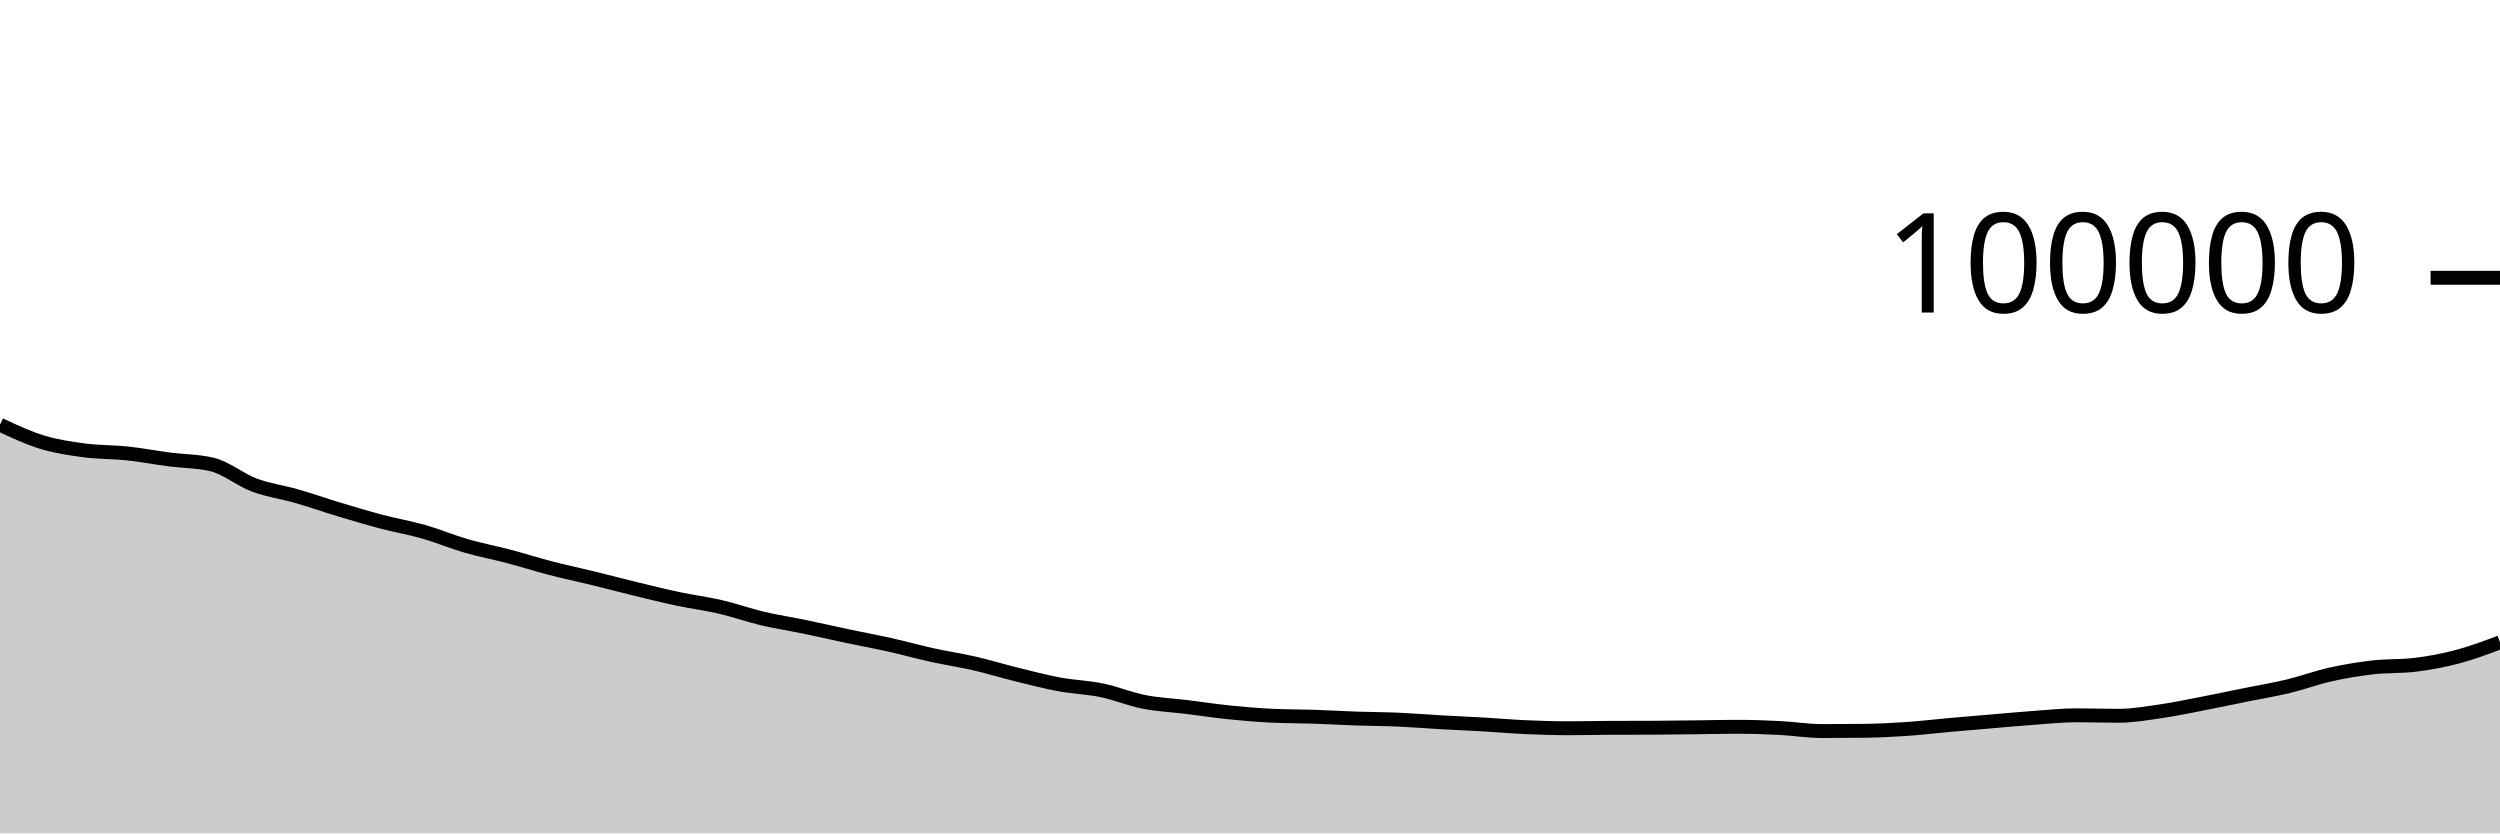
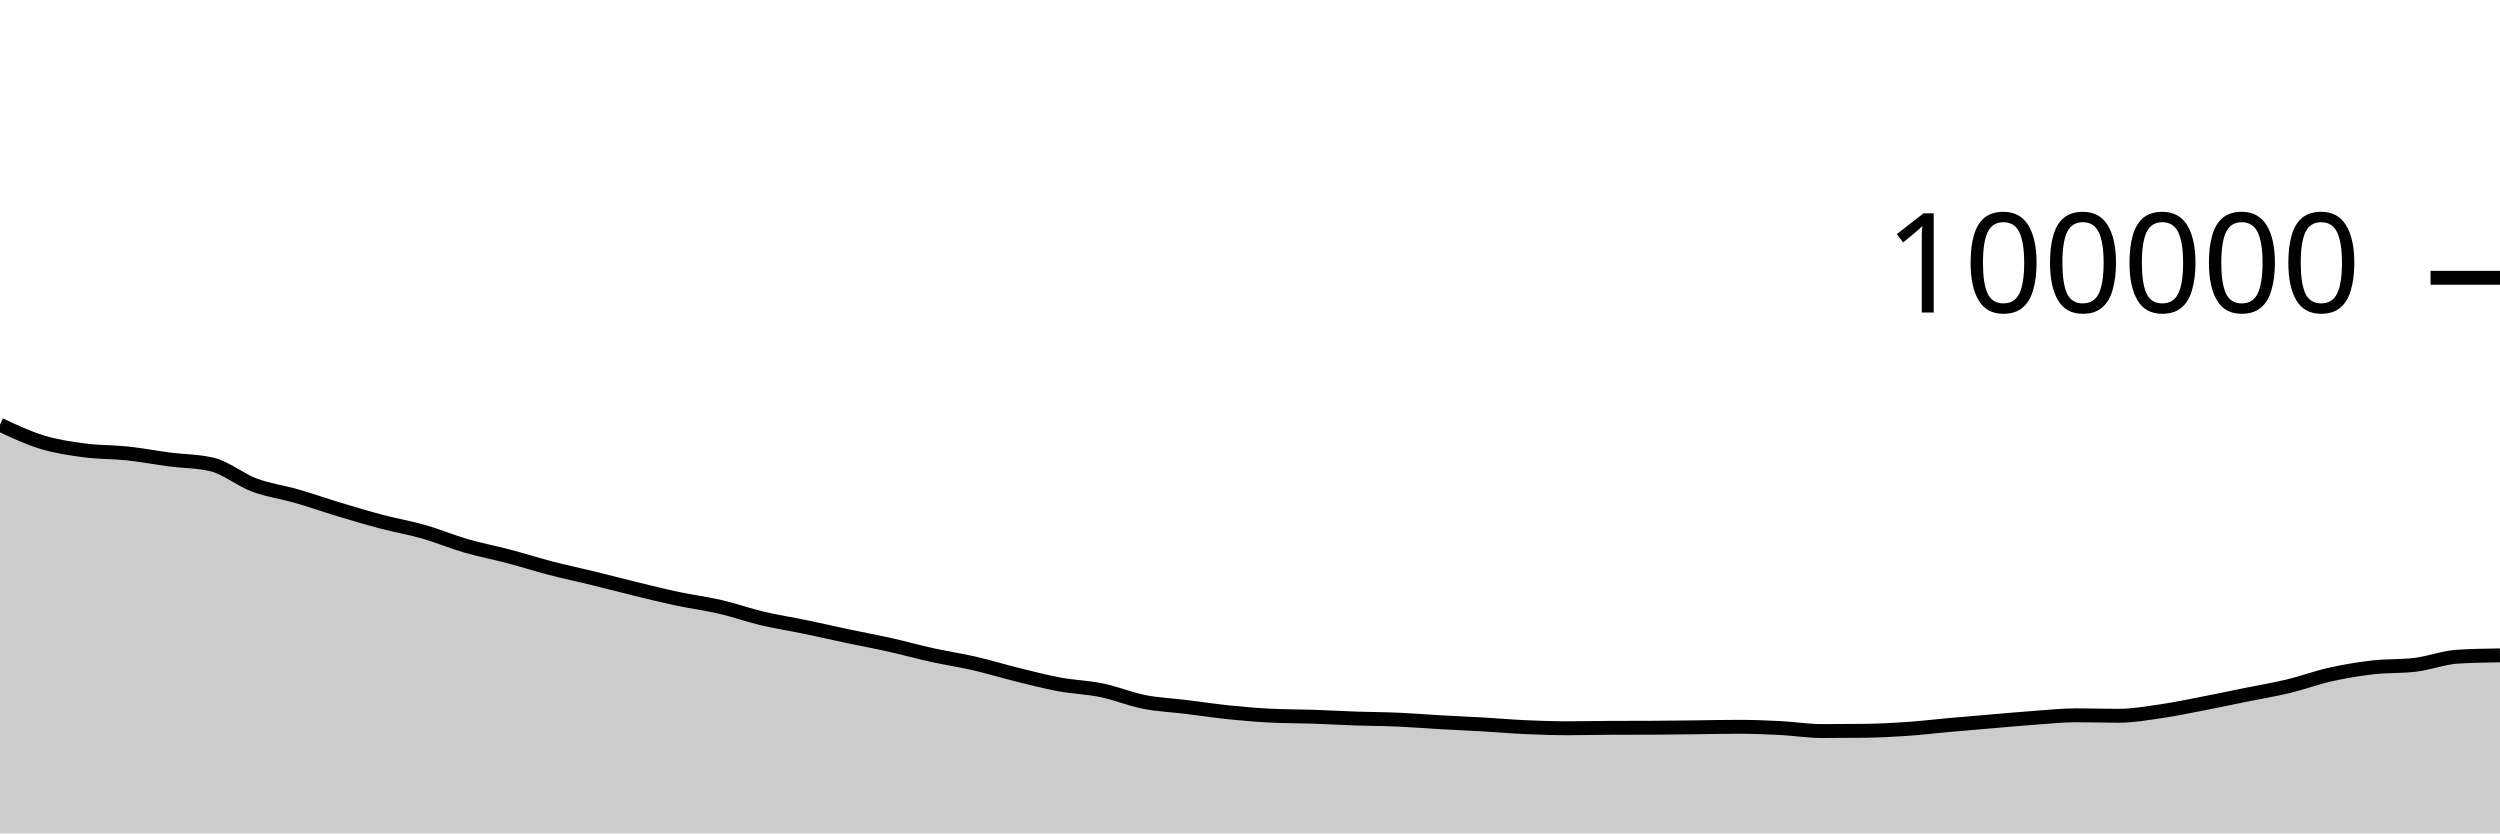
<svg xmlns="http://www.w3.org/2000/svg" viewBox="0 0 180 60">
  <g transform="translate(0,20)">
-     <path class="area" fill="rgba(0, 0, 0, 0.2)" d="M0,10.578C1.017,11.056,2.034,11.533,3.051,11.842C4.068,12.15,5.085,12.297,6.102,12.431C7.119,12.565,8.136,12.537,9.153,12.645C10.169,12.753,11.186,12.948,12.203,13.081C13.22,13.213,14.237,13.2,15.254,13.44C16.271,13.679,17.288,14.541,18.305,14.922C19.322,15.302,20.339,15.429,21.356,15.722C22.373,16.015,23.39,16.373,24.407,16.679C25.424,16.985,26.441,17.292,27.458,17.56C28.475,17.828,29.492,17.998,30.508,18.288C31.525,18.579,32.542,19.009,33.559,19.304C34.576,19.598,35.593,19.787,36.61,20.055C37.627,20.323,38.644,20.648,39.661,20.912C40.678,21.176,41.695,21.388,42.712,21.637C43.729,21.885,44.746,22.156,45.763,22.403C46.78,22.65,47.797,22.903,48.814,23.118C49.831,23.333,50.847,23.46,51.864,23.696C52.881,23.932,53.898,24.296,54.915,24.536C55.932,24.776,56.949,24.927,57.966,25.138C58.983,25.349,60,25.585,61.017,25.8C62.034,26.015,63.051,26.201,64.068,26.428C65.085,26.656,66.102,26.94,67.119,27.164C68.136,27.388,69.153,27.538,70.169,27.772C71.186,28.006,72.203,28.32,73.22,28.57C74.237,28.821,75.254,29.088,76.271,29.276C77.288,29.465,78.305,29.49,79.322,29.7C80.339,29.91,81.356,30.337,82.373,30.537C83.39,30.737,84.407,30.776,85.424,30.902C86.441,31.027,87.458,31.183,88.475,31.288C89.492,31.393,90.508,31.48,91.525,31.529C92.542,31.579,93.559,31.57,94.576,31.604C95.593,31.638,96.61,31.698,97.627,31.734C98.644,31.769,99.661,31.77,100.678,31.814C101.695,31.859,102.712,31.943,103.729,32.001C104.746,32.058,105.763,32.1,106.78,32.159C107.797,32.218,108.814,32.309,109.831,32.354C110.847,32.4,111.864,32.434,112.881,32.434C113.898,32.434,114.915,32.408,115.932,32.403C116.949,32.398,117.966,32.4,118.983,32.396C120,32.391,121.017,32.378,122.034,32.367C123.051,32.356,124.068,32.328,125.085,32.328C126.102,32.328,127.119,32.364,128.136,32.415C129.153,32.466,130.169,32.635,131.186,32.635C132.203,32.635,133.22,32.629,134.237,32.618C135.254,32.606,136.271,32.555,137.288,32.485C138.305,32.416,139.322,32.292,140.339,32.201C141.356,32.11,142.373,32.025,143.39,31.939C144.407,31.853,145.424,31.759,146.441,31.686C147.458,31.613,148.475,31.501,149.492,31.501C150.508,31.501,151.525,31.536,152.542,31.536C153.559,31.536,154.576,31.356,155.593,31.208C156.61,31.061,157.627,30.845,158.644,30.648C159.661,30.452,160.678,30.234,161.695,30.028C162.712,29.822,163.729,29.656,164.746,29.412C165.763,29.168,166.78,28.789,167.797,28.562C168.814,28.335,169.831,28.167,170.847,28.05C171.864,27.934,172.881,27.989,173.898,27.865C174.915,27.742,175.932,27.55,176.949,27.28C177.966,27.01,178.983,26.629,180,26.248L180,40C178.983,40,177.966,40,176.949,40C175.932,40,174.915,40,173.898,40C172.881,40,171.864,40,170.847,40C169.831,40,168.814,40,167.797,40C166.78,40,165.763,40,164.746,40C163.729,40,162.712,40,161.695,40C160.678,40,159.661,40,158.644,40C157.627,40,156.61,40,155.593,40C154.576,40,153.559,40,152.542,40C151.525,40,150.508,40,149.492,40C148.475,40,147.458,40,146.441,40C145.424,40,144.407,40,143.39,40C142.373,40,141.356,40,140.339,40C139.322,40,138.305,40,137.288,40C136.271,40,135.254,40,134.237,40C133.22,40,132.203,40,131.186,40C130.169,40,129.153,40,128.136,40C127.119,40,126.102,40,125.085,40C124.068,40,123.051,40,122.034,40C121.017,40,120,40,118.983,40C117.966,40,116.949,40,115.932,40C114.915,40,113.898,40,112.881,40C111.864,40,110.847,40,109.831,40C108.814,40,107.797,40,106.78,40C105.763,40,104.746,40,103.729,40C102.712,40,101.695,40,100.678,40C99.661,40,98.644,40,97.627,40C96.61,40,95.593,40,94.576,40C93.559,40,92.542,40,91.525,40C90.508,40,89.492,40,88.475,40C87.458,40,86.441,40,85.424,40C84.407,40,83.39,40,82.373,40C81.356,40,80.339,40,79.322,40C78.305,40,77.288,40,76.271,40C75.254,40,74.237,40,73.22,40C72.203,40,71.186,40,70.169,40C69.153,40,68.136,40,67.119,40C66.102,40,65.085,40,64.068,40C63.051,40,62.034,40,61.017,40C60,40,58.983,40,57.966,40C56.949,40,55.932,40,54.915,40C53.898,40,52.881,40,51.864,40C50.847,40,49.831,40,48.814,40C47.797,40,46.78,40,45.763,40C44.746,40,43.729,40,42.712,40C41.695,40,40.678,40,39.661,40C38.644,40,37.627,40,36.61,40C35.593,40,34.576,40,33.559,40C32.542,40,31.525,40,30.508,40C29.492,40,28.475,40,27.458,40C26.441,40,25.424,40,24.407,40C23.39,40,22.373,40,21.356,40C20.339,40,19.322,40,18.305,40C17.288,40,16.271,40,15.254,40C14.237,40,13.22,40,12.203,40C11.186,40,10.169,40,9.153,40C8.136,40,7.119,40,6.102,40C5.085,40,4.068,40,3.051,40C2.034,40,1.017,40,0,40Z" />
-     <path class="line" stroke="black" fill="none" d="M0,10.578C1.017,11.056,2.034,11.533,3.051,11.842C4.068,12.15,5.085,12.297,6.102,12.431C7.119,12.565,8.136,12.537,9.153,12.645C10.169,12.753,11.186,12.948,12.203,13.081C13.22,13.213,14.237,13.2,15.254,13.44C16.271,13.679,17.288,14.541,18.305,14.922C19.322,15.302,20.339,15.429,21.356,15.722C22.373,16.015,23.39,16.373,24.407,16.679C25.424,16.985,26.441,17.292,27.458,17.56C28.475,17.828,29.492,17.998,30.508,18.288C31.525,18.579,32.542,19.009,33.559,19.304C34.576,19.598,35.593,19.787,36.61,20.055C37.627,20.323,38.644,20.648,39.661,20.912C40.678,21.176,41.695,21.388,42.712,21.637C43.729,21.885,44.746,22.156,45.763,22.403C46.78,22.65,47.797,22.903,48.814,23.118C49.831,23.333,50.847,23.46,51.864,23.696C52.881,23.932,53.898,24.296,54.915,24.536C55.932,24.776,56.949,24.927,57.966,25.138C58.983,25.349,60,25.585,61.017,25.8C62.034,26.015,63.051,26.201,64.068,26.428C65.085,26.656,66.102,26.94,67.119,27.164C68.136,27.388,69.153,27.538,70.169,27.772C71.186,28.006,72.203,28.32,73.22,28.57C74.237,28.821,75.254,29.088,76.271,29.276C77.288,29.465,78.305,29.49,79.322,29.7C80.339,29.91,81.356,30.337,82.373,30.537C83.39,30.737,84.407,30.776,85.424,30.902C86.441,31.027,87.458,31.183,88.475,31.288C89.492,31.393,90.508,31.48,91.525,31.529C92.542,31.579,93.559,31.57,94.576,31.604C95.593,31.638,96.61,31.698,97.627,31.734C98.644,31.769,99.661,31.77,100.678,31.814C101.695,31.859,102.712,31.943,103.729,32.001C104.746,32.058,105.763,32.1,106.78,32.159C107.797,32.218,108.814,32.309,109.831,32.354C110.847,32.4,111.864,32.434,112.881,32.434C113.898,32.434,114.915,32.408,115.932,32.403C116.949,32.398,117.966,32.4,118.983,32.396C120,32.391,121.017,32.378,122.034,32.367C123.051,32.356,124.068,32.328,125.085,32.328C126.102,32.328,127.119,32.364,128.136,32.415C129.153,32.466,130.169,32.635,131.186,32.635C132.203,32.635,133.22,32.629,134.237,32.618C135.254,32.606,136.271,32.555,137.288,32.485C138.305,32.416,139.322,32.292,140.339,32.201C141.356,32.11,142.373,32.025,143.39,31.939C144.407,31.853,145.424,31.759,146.441,31.686C147.458,31.613,148.475,31.501,149.492,31.501C150.508,31.501,151.525,31.536,152.542,31.536C153.559,31.536,154.576,31.356,155.593,31.208C156.61,31.061,157.627,30.845,158.644,30.648C159.661,30.452,160.678,30.234,161.695,30.028C162.712,29.822,163.729,29.656,164.746,29.412C165.763,29.168,166.78,28.789,167.797,28.562C168.814,28.335,169.831,28.167,170.847,28.05C171.864,27.934,172.881,27.989,173.898,27.865C174.915,27.742,175.932,27.55,176.949,27.28C177.966,27.01,178.983,26.629,180,26.248" />
+     <path class="area" fill="rgba(0, 0, 0, 0.2)" d="M0,10.578C1.017,11.056,2.034,11.533,3.051,11.842C4.068,12.15,5.085,12.297,6.102,12.431C7.119,12.565,8.136,12.537,9.153,12.645C10.169,12.753,11.186,12.948,12.203,13.081C13.22,13.213,14.237,13.2,15.254,13.44C16.271,13.679,17.288,14.541,18.305,14.922C19.322,15.302,20.339,15.429,21.356,15.722C22.373,16.015,23.39,16.373,24.407,16.679C25.424,16.985,26.441,17.292,27.458,17.56C28.475,17.828,29.492,17.998,30.508,18.288C31.525,18.579,32.542,19.009,33.559,19.304C34.576,19.598,35.593,19.787,36.61,20.055C37.627,20.323,38.644,20.648,39.661,20.912C40.678,21.176,41.695,21.388,42.712,21.637C43.729,21.885,44.746,22.156,45.763,22.403C46.78,22.65,47.797,22.903,48.814,23.118C49.831,23.333,50.847,23.46,51.864,23.696C52.881,23.932,53.898,24.296,54.915,24.536C55.932,24.776,56.949,24.927,57.966,25.138C58.983,25.349,60,25.585,61.017,25.8C62.034,26.015,63.051,26.201,64.068,26.428C65.085,26.656,66.102,26.94,67.119,27.164C68.136,27.388,69.153,27.538,70.169,27.772C71.186,28.006,72.203,28.32,73.22,28.57C74.237,28.821,75.254,29.088,76.271,29.276C77.288,29.465,78.305,29.49,79.322,29.7C80.339,29.91,81.356,30.337,82.373,30.537C83.39,30.737,84.407,30.776,85.424,30.902C86.441,31.027,87.458,31.183,88.475,31.288C89.492,31.393,90.508,31.48,91.525,31.529C92.542,31.579,93.559,31.57,94.576,31.604C95.593,31.638,96.61,31.698,97.627,31.734C98.644,31.769,99.661,31.77,100.678,31.814C101.695,31.859,102.712,31.943,103.729,32.001C104.746,32.058,105.763,32.1,106.78,32.159C107.797,32.218,108.814,32.309,109.831,32.354C110.847,32.4,111.864,32.434,112.881,32.434C113.898,32.434,114.915,32.408,115.932,32.403C116.949,32.398,117.966,32.4,118.983,32.396C120,32.391,121.017,32.378,122.034,32.367C123.051,32.356,124.068,32.328,125.085,32.328C126.102,32.328,127.119,32.364,128.136,32.415C129.153,32.466,130.169,32.635,131.186,32.635C132.203,32.635,133.22,32.629,134.237,32.618C135.254,32.606,136.271,32.555,137.288,32.485C138.305,32.416,139.322,32.292,140.339,32.201C141.356,32.11,142.373,32.025,143.39,31.939C144.407,31.853,145.424,31.759,146.441,31.686C147.458,31.613,148.475,31.501,149.492,31.501C150.508,31.501,151.525,31.536,152.542,31.536C153.559,31.536,154.576,31.356,155.593,31.208C156.61,31.061,157.627,30.845,158.644,30.648C159.661,30.452,160.678,30.234,161.695,30.028C162.712,29.822,163.729,29.656,164.746,29.412C165.763,29.168,166.78,28.789,167.797,28.562C168.814,28.335,169.831,28.167,170.847,28.05C171.864,27.934,172.881,27.989,173.898,27.865C174.915,27.742,175.932,27.343,176.949,27.28C177.966,27.217,178.983,27.201,180,27.186L180,40C178.983,40,177.966,40,176.949,40C175.932,40,174.915,40,173.898,40C172.881,40,171.864,40,170.847,40C169.831,40,168.814,40,167.797,40C166.78,40,165.763,40,164.746,40C163.729,40,162.712,40,161.695,40C160.678,40,159.661,40,158.644,40C157.627,40,156.61,40,155.593,40C154.576,40,153.559,40,152.542,40C151.525,40,150.508,40,149.492,40C148.475,40,147.458,40,146.441,40C145.424,40,144.407,40,143.39,40C142.373,40,141.356,40,140.339,40C139.322,40,138.305,40,137.288,40C136.271,40,135.254,40,134.237,40C133.22,40,132.203,40,131.186,40C130.169,40,129.153,40,128.136,40C127.119,40,126.102,40,125.085,40C124.068,40,123.051,40,122.034,40C121.017,40,120,40,118.983,40C117.966,40,116.949,40,115.932,40C114.915,40,113.898,40,112.881,40C111.864,40,110.847,40,109.831,40C108.814,40,107.797,40,106.78,40C105.763,40,104.746,40,103.729,40C102.712,40,101.695,40,100.678,40C99.661,40,98.644,40,97.627,40C96.61,40,95.593,40,94.576,40C93.559,40,92.542,40,91.525,40C90.508,40,89.492,40,88.475,40C87.458,40,86.441,40,85.424,40C84.407,40,83.39,40,82.373,40C81.356,40,80.339,40,79.322,40C78.305,40,77.288,40,76.271,40C75.254,40,74.237,40,73.22,40C72.203,40,71.186,40,70.169,40C69.153,40,68.136,40,67.119,40C66.102,40,65.085,40,64.068,40C63.051,40,62.034,40,61.017,40C60,40,58.983,40,57.966,40C56.949,40,55.932,40,54.915,40C53.898,40,52.881,40,51.864,40C50.847,40,49.831,40,48.814,40C47.797,40,46.78,40,45.763,40C44.746,40,43.729,40,42.712,40C41.695,40,40.678,40,39.661,40C38.644,40,37.627,40,36.61,40C35.593,40,34.576,40,33.559,40C32.542,40,31.525,40,30.508,40C29.492,40,28.475,40,27.458,40C26.441,40,25.424,40,24.407,40C23.39,40,22.373,40,21.356,40C20.339,40,19.322,40,18.305,40C17.288,40,16.271,40,15.254,40C14.237,40,13.22,40,12.203,40C11.186,40,10.169,40,9.153,40C8.136,40,7.119,40,6.102,40C5.085,40,4.068,40,3.051,40C2.034,40,1.017,40,0,40Z" />
+     <path class="line" stroke="black" fill="none" d="M0,10.578C1.017,11.056,2.034,11.533,3.051,11.842C4.068,12.15,5.085,12.297,6.102,12.431C7.119,12.565,8.136,12.537,9.153,12.645C10.169,12.753,11.186,12.948,12.203,13.081C13.22,13.213,14.237,13.2,15.254,13.44C16.271,13.679,17.288,14.541,18.305,14.922C19.322,15.302,20.339,15.429,21.356,15.722C22.373,16.015,23.39,16.373,24.407,16.679C25.424,16.985,26.441,17.292,27.458,17.56C28.475,17.828,29.492,17.998,30.508,18.288C31.525,18.579,32.542,19.009,33.559,19.304C34.576,19.598,35.593,19.787,36.61,20.055C37.627,20.323,38.644,20.648,39.661,20.912C40.678,21.176,41.695,21.388,42.712,21.637C43.729,21.885,44.746,22.156,45.763,22.403C46.78,22.65,47.797,22.903,48.814,23.118C49.831,23.333,50.847,23.46,51.864,23.696C52.881,23.932,53.898,24.296,54.915,24.536C55.932,24.776,56.949,24.927,57.966,25.138C58.983,25.349,60,25.585,61.017,25.8C62.034,26.015,63.051,26.201,64.068,26.428C65.085,26.656,66.102,26.94,67.119,27.164C68.136,27.388,69.153,27.538,70.169,27.772C71.186,28.006,72.203,28.32,73.22,28.57C74.237,28.821,75.254,29.088,76.271,29.276C77.288,29.465,78.305,29.49,79.322,29.7C80.339,29.91,81.356,30.337,82.373,30.537C83.39,30.737,84.407,30.776,85.424,30.902C86.441,31.027,87.458,31.183,88.475,31.288C89.492,31.393,90.508,31.48,91.525,31.529C92.542,31.579,93.559,31.57,94.576,31.604C95.593,31.638,96.61,31.698,97.627,31.734C98.644,31.769,99.661,31.77,100.678,31.814C101.695,31.859,102.712,31.943,103.729,32.001C104.746,32.058,105.763,32.1,106.78,32.159C107.797,32.218,108.814,32.309,109.831,32.354C110.847,32.4,111.864,32.434,112.881,32.434C113.898,32.434,114.915,32.408,115.932,32.403C116.949,32.398,117.966,32.4,118.983,32.396C120,32.391,121.017,32.378,122.034,32.367C123.051,32.356,124.068,32.328,125.085,32.328C126.102,32.328,127.119,32.364,128.136,32.415C129.153,32.466,130.169,32.635,131.186,32.635C132.203,32.635,133.22,32.629,134.237,32.618C135.254,32.606,136.271,32.555,137.288,32.485C138.305,32.416,139.322,32.292,140.339,32.201C141.356,32.11,142.373,32.025,143.39,31.939C144.407,31.853,145.424,31.759,146.441,31.686C147.458,31.613,148.475,31.501,149.492,31.501C150.508,31.501,151.525,31.536,152.542,31.536C153.559,31.536,154.576,31.356,155.593,31.208C156.61,31.061,157.627,30.845,158.644,30.648C159.661,30.452,160.678,30.234,161.695,30.028C162.712,29.822,163.729,29.656,164.746,29.412C165.763,29.168,166.78,28.789,167.797,28.562C168.814,28.335,169.831,28.167,170.847,28.05C171.864,27.934,172.881,27.989,173.898,27.865C174.915,27.742,175.932,27.343,176.949,27.28C177.966,27.217,178.983,27.201,180,27.186" />
    <path class="axis-ceiling" stroke-width="1" stroke="black" fill="none" d="M175,0L180,0" />
    <text class="axis-ceiling-label" font-family="sans-serif" text-anchor="end" font-size="10px" x="170" y="2.5">100000</text>
  </g>
</svg>
